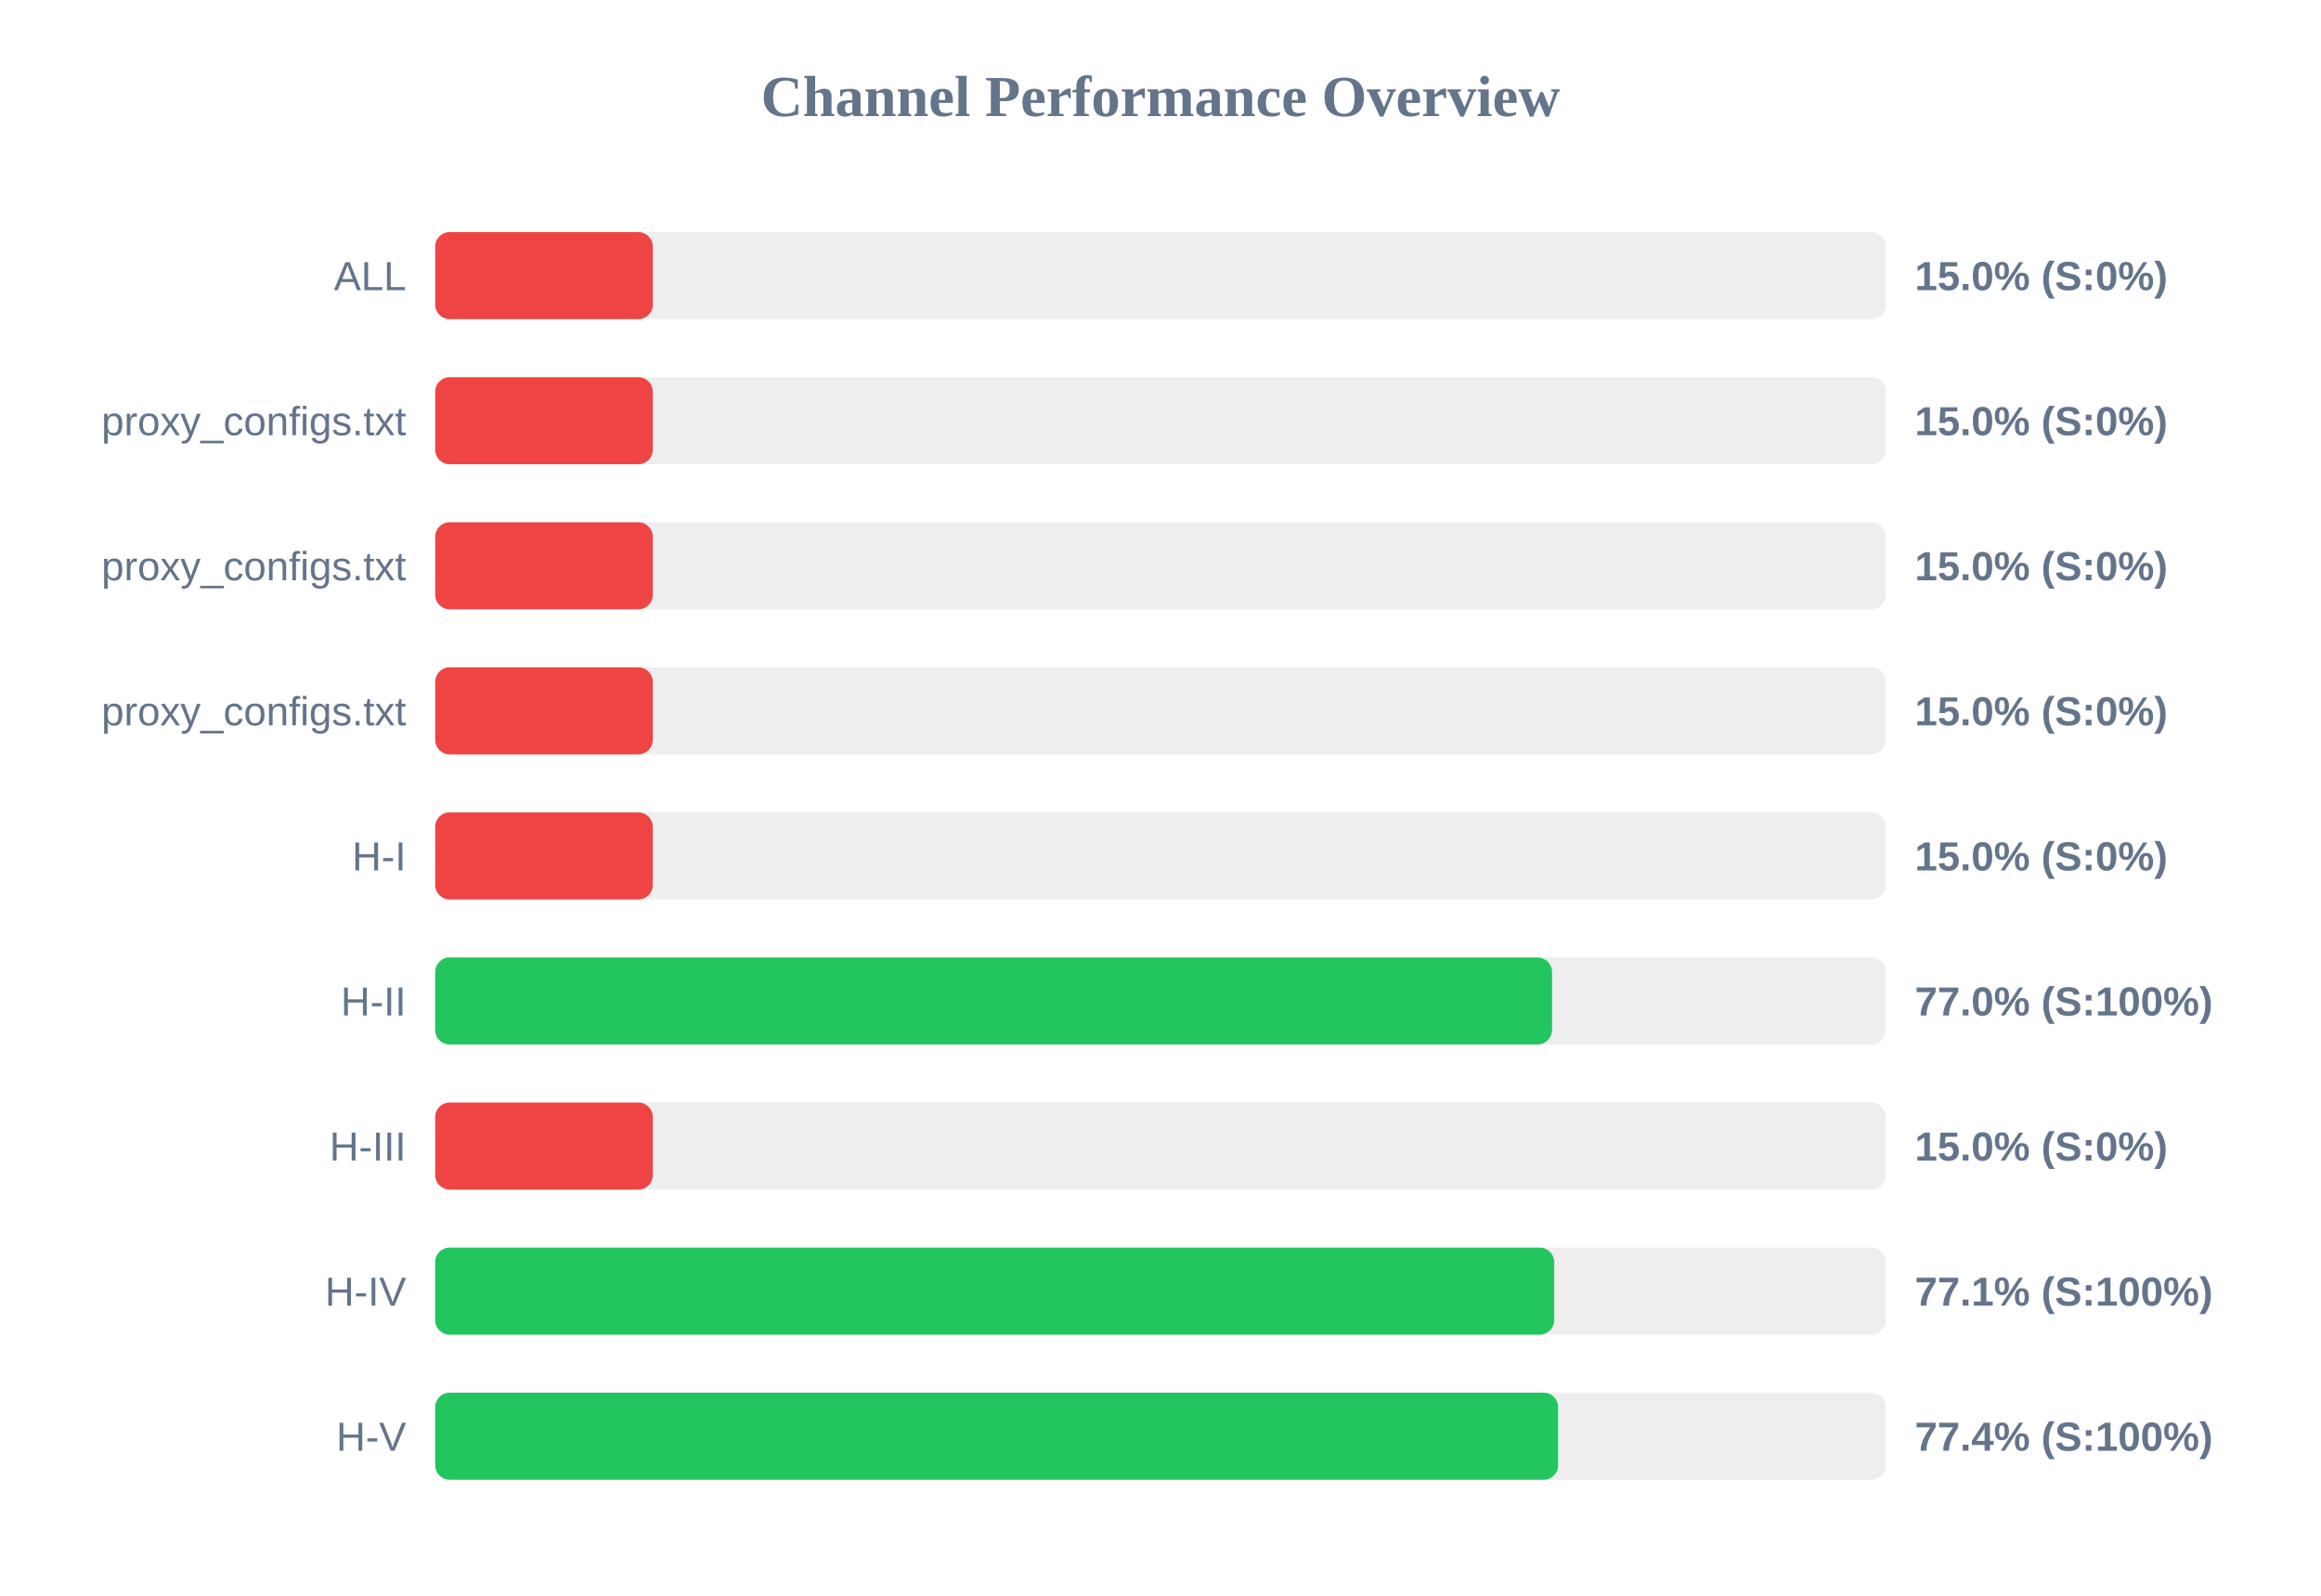
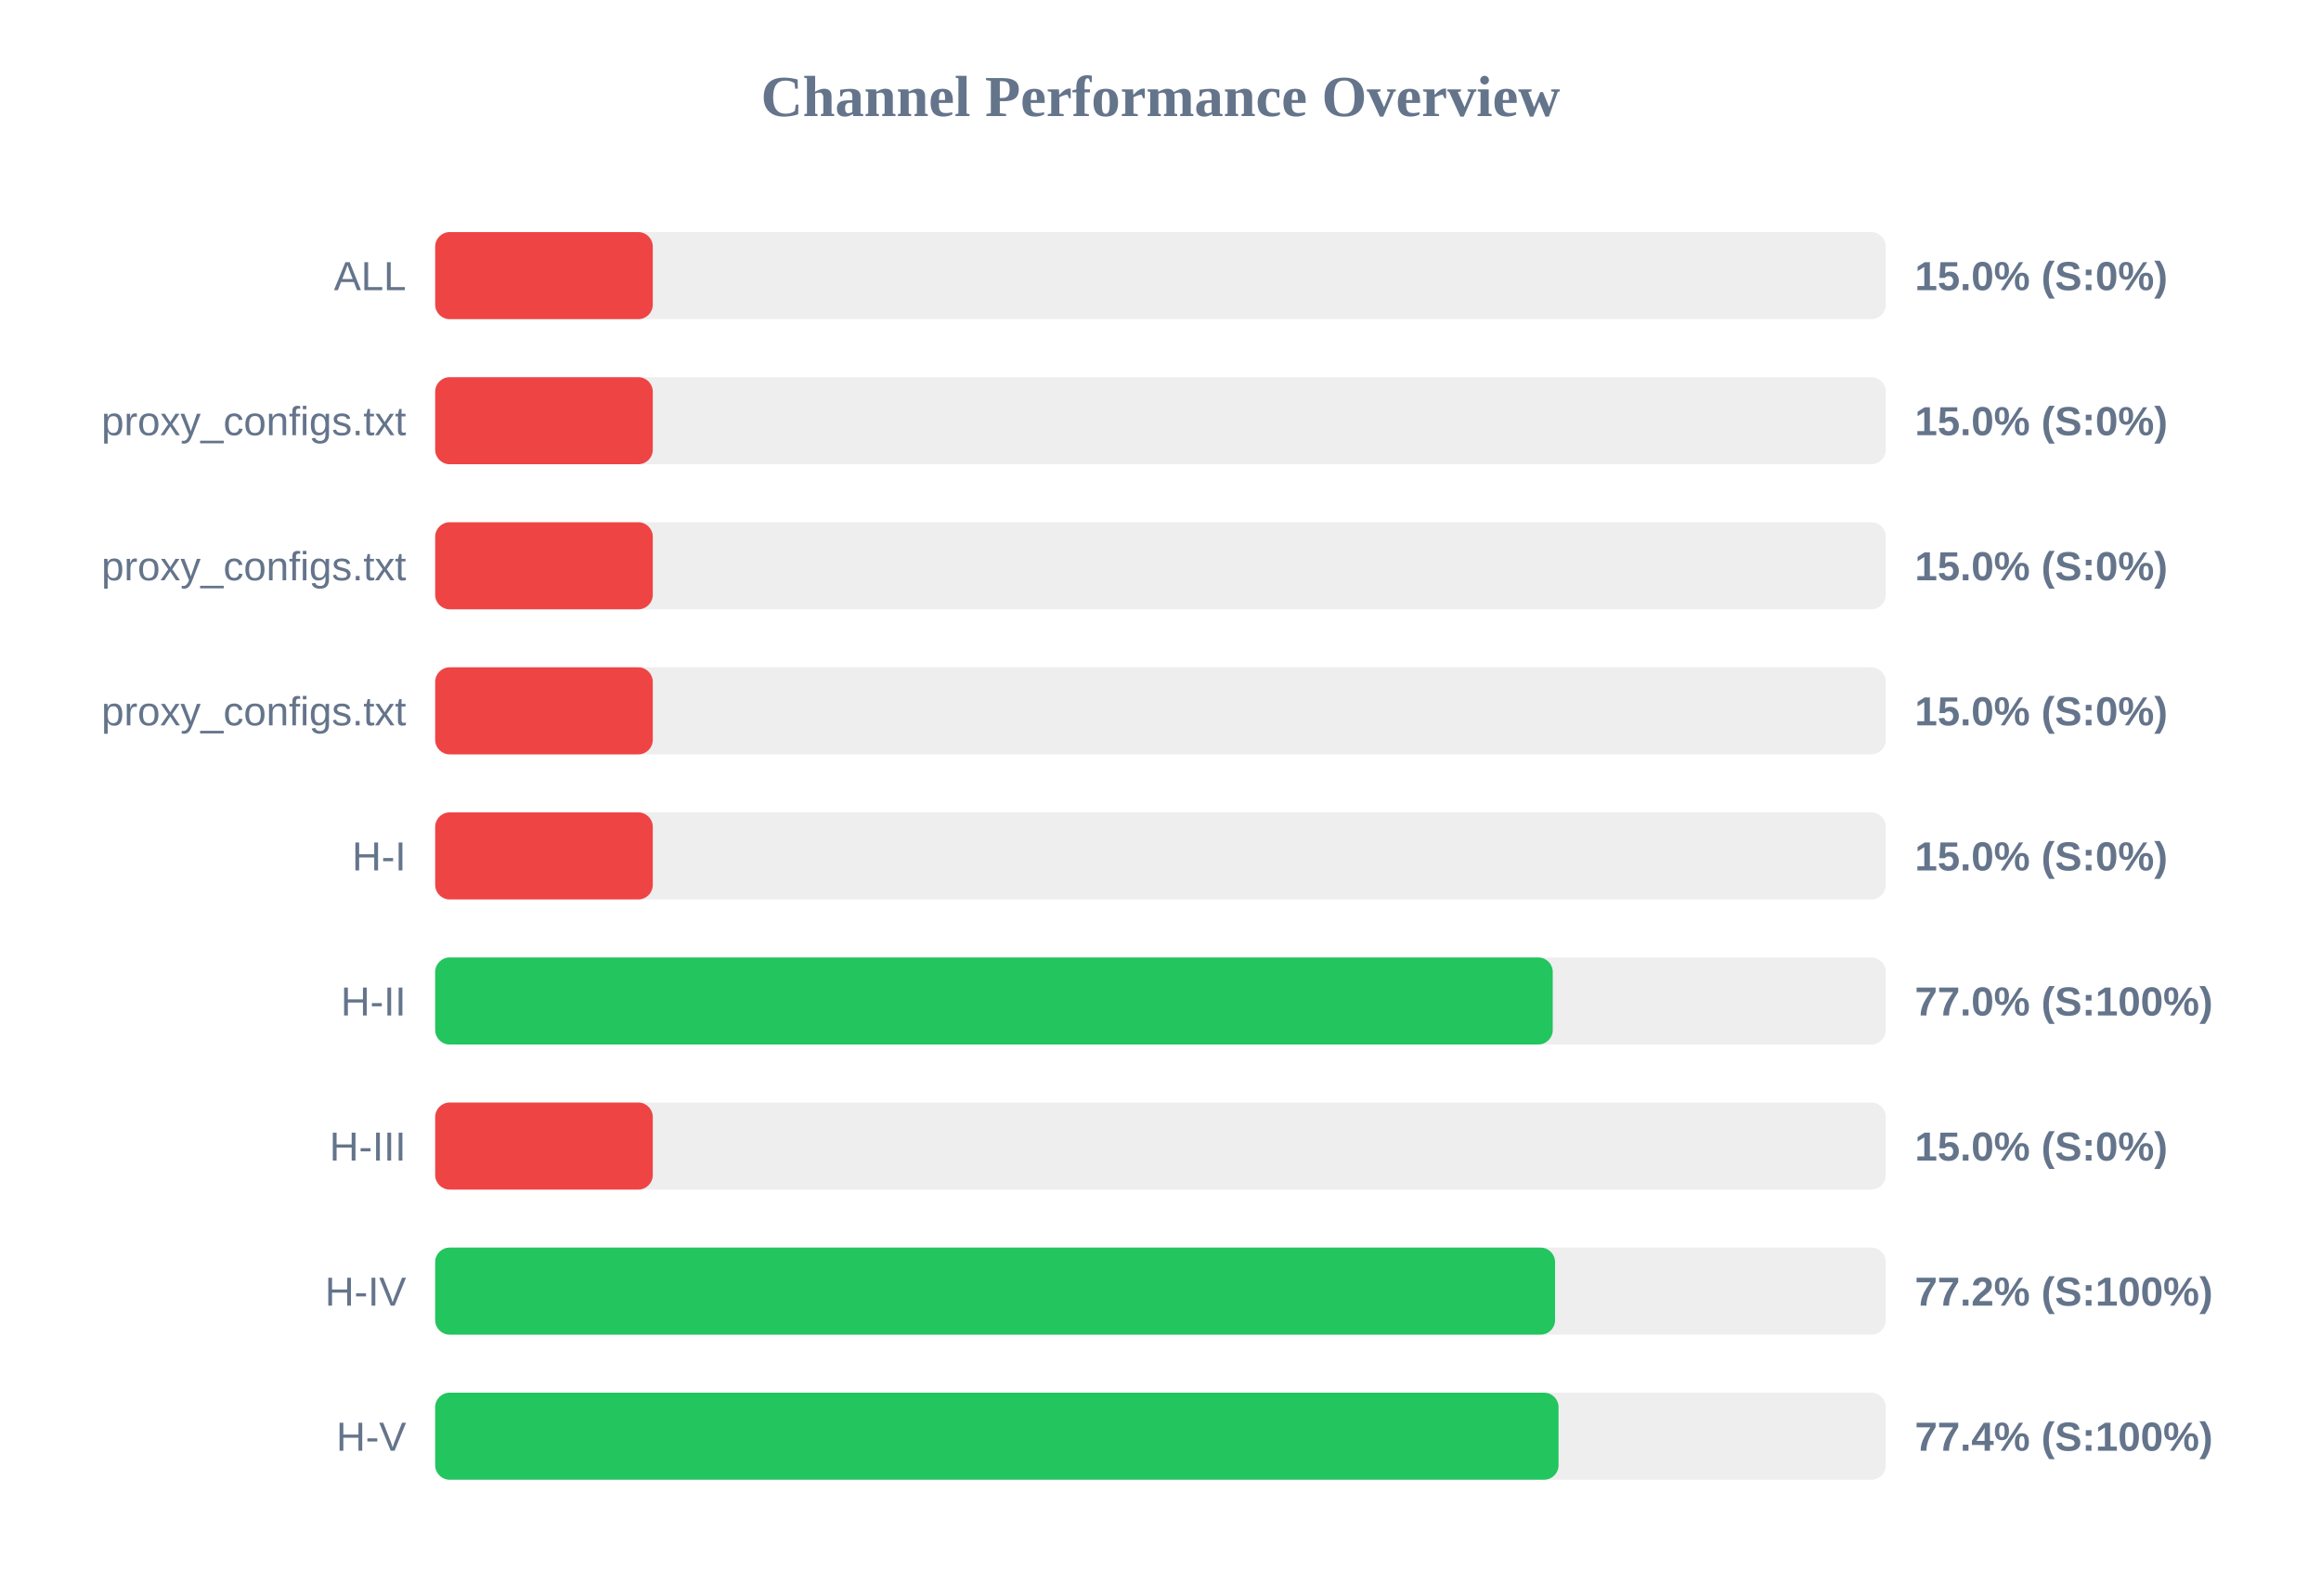
<svg xmlns="http://www.w3.org/2000/svg" width="800" height="550" version="1.1">
  <style>
        .row { font: 14px Arial; fill: #64748b; }
        .score { font: bold 14px Arial; fill: #64748b; }
    </style>
  <text x="400" y="40" text-anchor="middle" font-size="20px" font-weight="bold" fill="#64748b">Channel Performance Overview</text>
  <rect x="150" y="80" width="500" height="30" fill="#eee" rx="5" />
  <rect x="150" y="80" width="75.0" height="30" fill="#ef4444" rx="5" />
  <text x="140" y="100" text-anchor="end" class="row">ALL</text>
  <text x="660" y="100" text-anchor="start" class="score">15.0% (S:0%)</text>
  <rect x="150" y="130" width="500" height="30" fill="#eee" rx="5" />
  <rect x="150" y="130" width="75.0" height="30" fill="#ef4444" rx="5" />
  <text x="140" y="150" text-anchor="end" class="row">proxy_configs.txt</text>
  <text x="660" y="150" text-anchor="start" class="score">15.0% (S:0%)</text>
  <rect x="150" y="180" width="500" height="30" fill="#eee" rx="5" />
  <rect x="150" y="180" width="75.0" height="30" fill="#ef4444" rx="5" />
  <text x="140" y="200" text-anchor="end" class="row">proxy_configs.txt</text>
  <text x="660" y="200" text-anchor="start" class="score">15.0% (S:0%)</text>
  <rect x="150" y="230" width="500" height="30" fill="#eee" rx="5" />
  <rect x="150" y="230" width="75.0" height="30" fill="#ef4444" rx="5" />
  <text x="140" y="250" text-anchor="end" class="row">proxy_configs.txt</text>
  <text x="660" y="250" text-anchor="start" class="score">15.0% (S:0%)</text>
  <rect x="150" y="280" width="500" height="30" fill="#eee" rx="5" />
  <rect x="150" y="280" width="75.0" height="30" fill="#ef4444" rx="5" />
  <text x="140" y="300" text-anchor="end" class="row">H-I</text>
  <text x="660" y="300" text-anchor="start" class="score">15.0% (S:0%)</text>
  <rect x="150" y="330" width="500" height="30" fill="#eee" rx="5" />
-   <rect x="150" y="330" width="384.95" height="30" fill="#22c55e" rx="5" />
+   <rect x="150" y="330" width="385.2" height="30" fill="#22c55e" rx="5" />
  <text x="140" y="350" text-anchor="end" class="row">H-II</text>
  <text x="660" y="350" text-anchor="start" class="score">77.0% (S:100%)</text>
  <rect x="150" y="380" width="500" height="30" fill="#eee" rx="5" />
  <rect x="150" y="380" width="75.0" height="30" fill="#ef4444" rx="5" />
  <text x="140" y="400" text-anchor="end" class="row">H-III</text>
  <text x="660" y="400" text-anchor="start" class="score">15.0% (S:0%)</text>
  <rect x="150" y="430" width="500" height="30" fill="#eee" rx="5" />
-   <rect x="150" y="430" width="385.7" height="30" fill="#22c55e" rx="5" />
+   <rect x="150" y="430" width="386.0" height="30" fill="#22c55e" rx="5" />
  <text x="140" y="450" text-anchor="end" class="row">H-IV</text>
-   <text x="660" y="450" text-anchor="start" class="score">77.1% (S:100%)</text>
+   <text x="660" y="450" text-anchor="start" class="score">77.2% (S:100%)</text>
  <rect x="150" y="480" width="500" height="30" fill="#eee" rx="5" />
-   <rect x="150" y="480" width="387.05" height="30" fill="#22c55e" rx="5" />
+   <rect x="150" y="480" width="387.2" height="30" fill="#22c55e" rx="5" />
  <text x="140" y="500" text-anchor="end" class="row">H-V</text>
  <text x="660" y="500" text-anchor="start" class="score">77.4% (S:100%)</text>
</svg>
